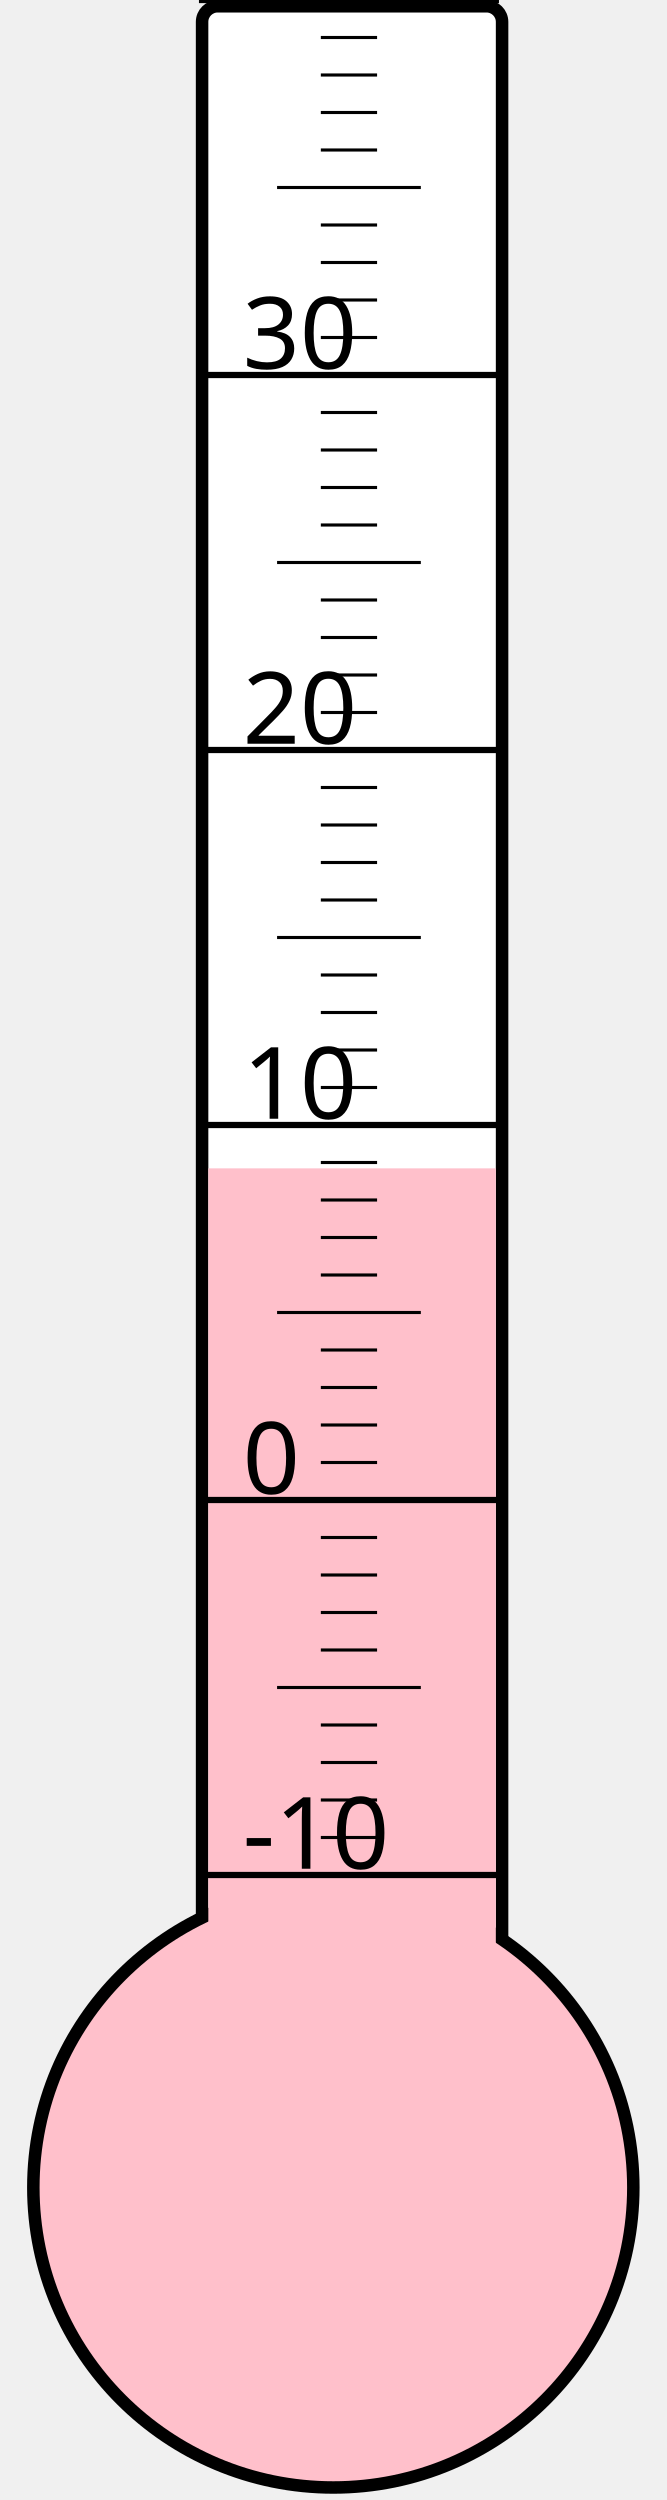
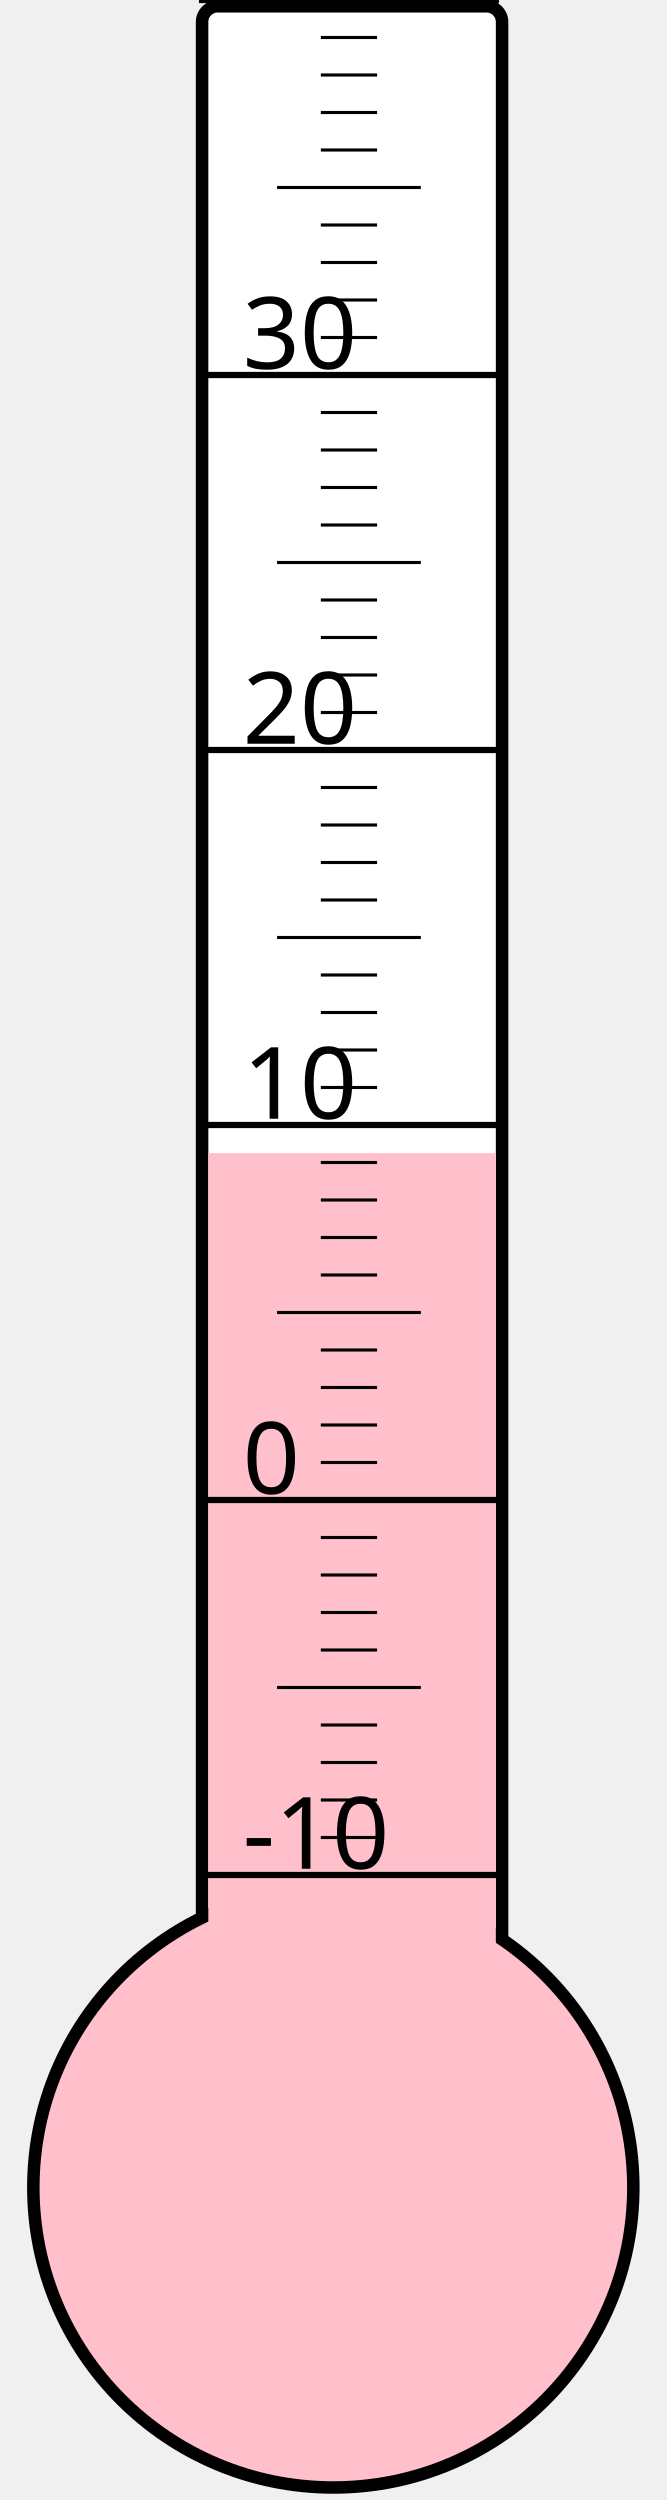
<svg xmlns="http://www.w3.org/2000/svg" width="40px" height="150px" viewBox="0 0 200 800">
  <rect width="200" height="800" x="0" y="0" style="fill: #ffffeb; fill-opacity: 0;" />
  <rect width="96" height="680" x="58" y="2" rx="5" ry="5" style="fill: white; fill-opacity: 1; stroke: black; stroke-width: 4;" />
  <circle cx="100" cy="700" r="96" style="fill: pink; stroke: black; stroke-width: 4;" />
-   <rect width="92" height="326.125" x="60" y="373.875" style="fill: pink; fill-opacity: 1; stroke-width: 0;" />
+   <rect width="92" height="331.0" x="60" y="369.0" style="fill: pink; fill-opacity: 1; stroke-width: 0;" />
  <text x="71" y="598" style="font-family: sans-serif; font-size: 24pt;">-10</text>
  <text x="71" y="478" style="font-family: sans-serif; font-size: 24pt;">0</text>
  <text x="71" y="358" style="font-family: sans-serif; font-size: 24pt;">10</text>
  <text x="71" y="238" style="font-family: sans-serif; font-size: 24pt;">20</text>
  <text x="71" y="118" style="font-family: sans-serif; font-size: 24pt;">30</text>
  <g style="stroke: black;">
    <line x1="57" y1="600" x2="153" y2="600" style="stroke-width: 2;" />
    <line x1="96" y1="588" x2="114" y2="588" style="stroke-width: 1;" />
    <line x1="96" y1="576" x2="114" y2="576" style="stroke-width: 1;" />
    <line x1="96" y1="564" x2="114" y2="564" style="stroke-width: 1;" />
    <line x1="96" y1="552" x2="114" y2="552" style="stroke-width: 1;" />
    <line x1="82" y1="540" x2="128" y2="540" style="stroke-width: 1;" />
    <line x1="96" y1="528" x2="114" y2="528" style="stroke-width: 1;" />
    <line x1="96" y1="516" x2="114" y2="516" style="stroke-width: 1;" />
    <line x1="96" y1="504" x2="114" y2="504" style="stroke-width: 1;" />
    <line x1="96" y1="492" x2="114" y2="492" style="stroke-width: 1;" />
    <line x1="57" y1="480" x2="153" y2="480" style="stroke-width: 2;" />
    <line x1="96" y1="468" x2="114" y2="468" style="stroke-width: 1;" />
    <line x1="96" y1="456" x2="114" y2="456" style="stroke-width: 1;" />
    <line x1="96" y1="444" x2="114" y2="444" style="stroke-width: 1;" />
    <line x1="96" y1="432" x2="114" y2="432" style="stroke-width: 1;" />
    <line x1="82" y1="420" x2="128" y2="420" style="stroke-width: 1;" />
    <line x1="96" y1="408" x2="114" y2="408" style="stroke-width: 1;" />
    <line x1="96" y1="396" x2="114" y2="396" style="stroke-width: 1;" />
    <line x1="96" y1="384" x2="114" y2="384" style="stroke-width: 1;" />
    <line x1="96" y1="372" x2="114" y2="372" style="stroke-width: 1;" />
    <line x1="57" y1="360" x2="153" y2="360" style="stroke-width: 2;" />
    <line x1="96" y1="348" x2="114" y2="348" style="stroke-width: 1;" />
    <line x1="96" y1="336" x2="114" y2="336" style="stroke-width: 1;" />
    <line x1="96" y1="324" x2="114" y2="324" style="stroke-width: 1;" />
    <line x1="96" y1="312" x2="114" y2="312" style="stroke-width: 1;" />
    <line x1="82" y1="300" x2="128" y2="300" style="stroke-width: 1;" />
    <line x1="96" y1="288" x2="114" y2="288" style="stroke-width: 1;" />
    <line x1="96" y1="276" x2="114" y2="276" style="stroke-width: 1;" />
    <line x1="96" y1="264" x2="114" y2="264" style="stroke-width: 1;" />
    <line x1="96" y1="252" x2="114" y2="252" style="stroke-width: 1;" />
    <line x1="57" y1="240" x2="153" y2="240" style="stroke-width: 2;" />
    <line x1="96" y1="228" x2="114" y2="228" style="stroke-width: 1;" />
    <line x1="96" y1="216" x2="114" y2="216" style="stroke-width: 1;" />
    <line x1="96" y1="204" x2="114" y2="204" style="stroke-width: 1;" />
    <line x1="96" y1="192" x2="114" y2="192" style="stroke-width: 1;" />
    <line x1="82" y1="180" x2="128" y2="180" style="stroke-width: 1;" />
    <line x1="96" y1="168" x2="114" y2="168" style="stroke-width: 1;" />
    <line x1="96" y1="156" x2="114" y2="156" style="stroke-width: 1;" />
    <line x1="96" y1="144" x2="114" y2="144" style="stroke-width: 1;" />
    <line x1="96" y1="132" x2="114" y2="132" style="stroke-width: 1;" />
    <line x1="57" y1="120" x2="153" y2="120" style="stroke-width: 2;" />
    <line x1="96" y1="108" x2="114" y2="108" style="stroke-width: 1;" />
    <line x1="96" y1="96" x2="114" y2="96" style="stroke-width: 1;" />
    <line x1="96" y1="84" x2="114" y2="84" style="stroke-width: 1;" />
    <line x1="96" y1="72" x2="114" y2="72" style="stroke-width: 1;" />
    <line x1="82" y1="60" x2="128" y2="60" style="stroke-width: 1;" />
    <line x1="96" y1="48" x2="114" y2="48" style="stroke-width: 1;" />
    <line x1="96" y1="36" x2="114" y2="36" style="stroke-width: 1;" />
    <line x1="96" y1="24" x2="114" y2="24" style="stroke-width: 1;" />
    <line x1="96" y1="12" x2="114" y2="12" style="stroke-width: 1;" />
    <line x1="57" y1="0" x2="153" y2="0" style="stroke-width: 2;" />
  </g>
</svg>
